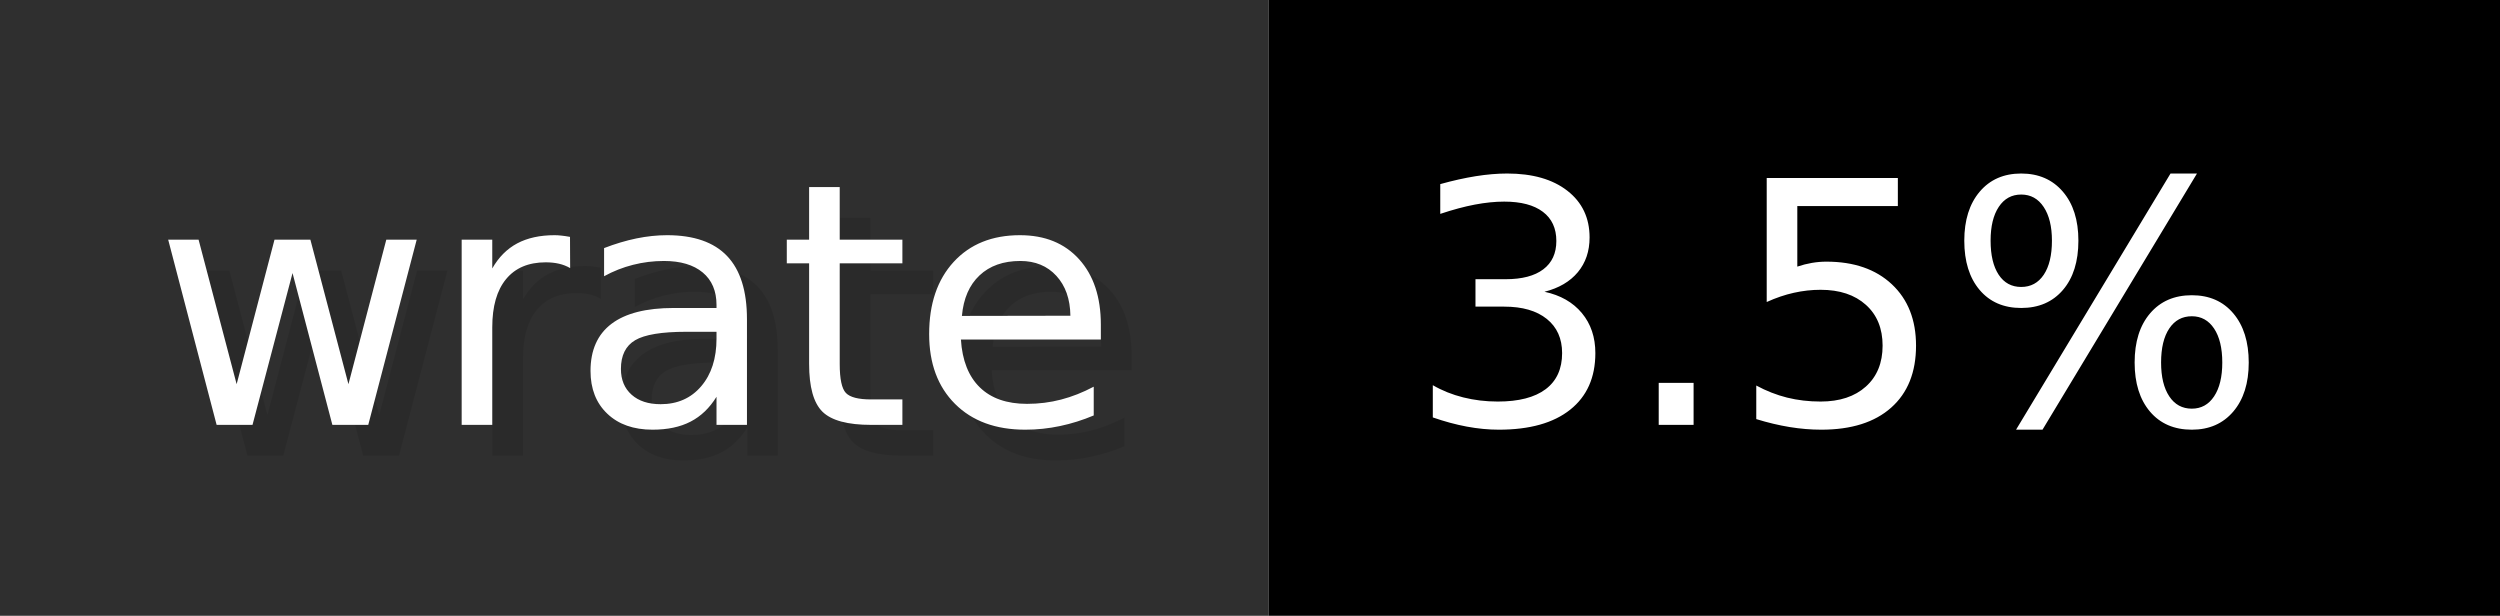
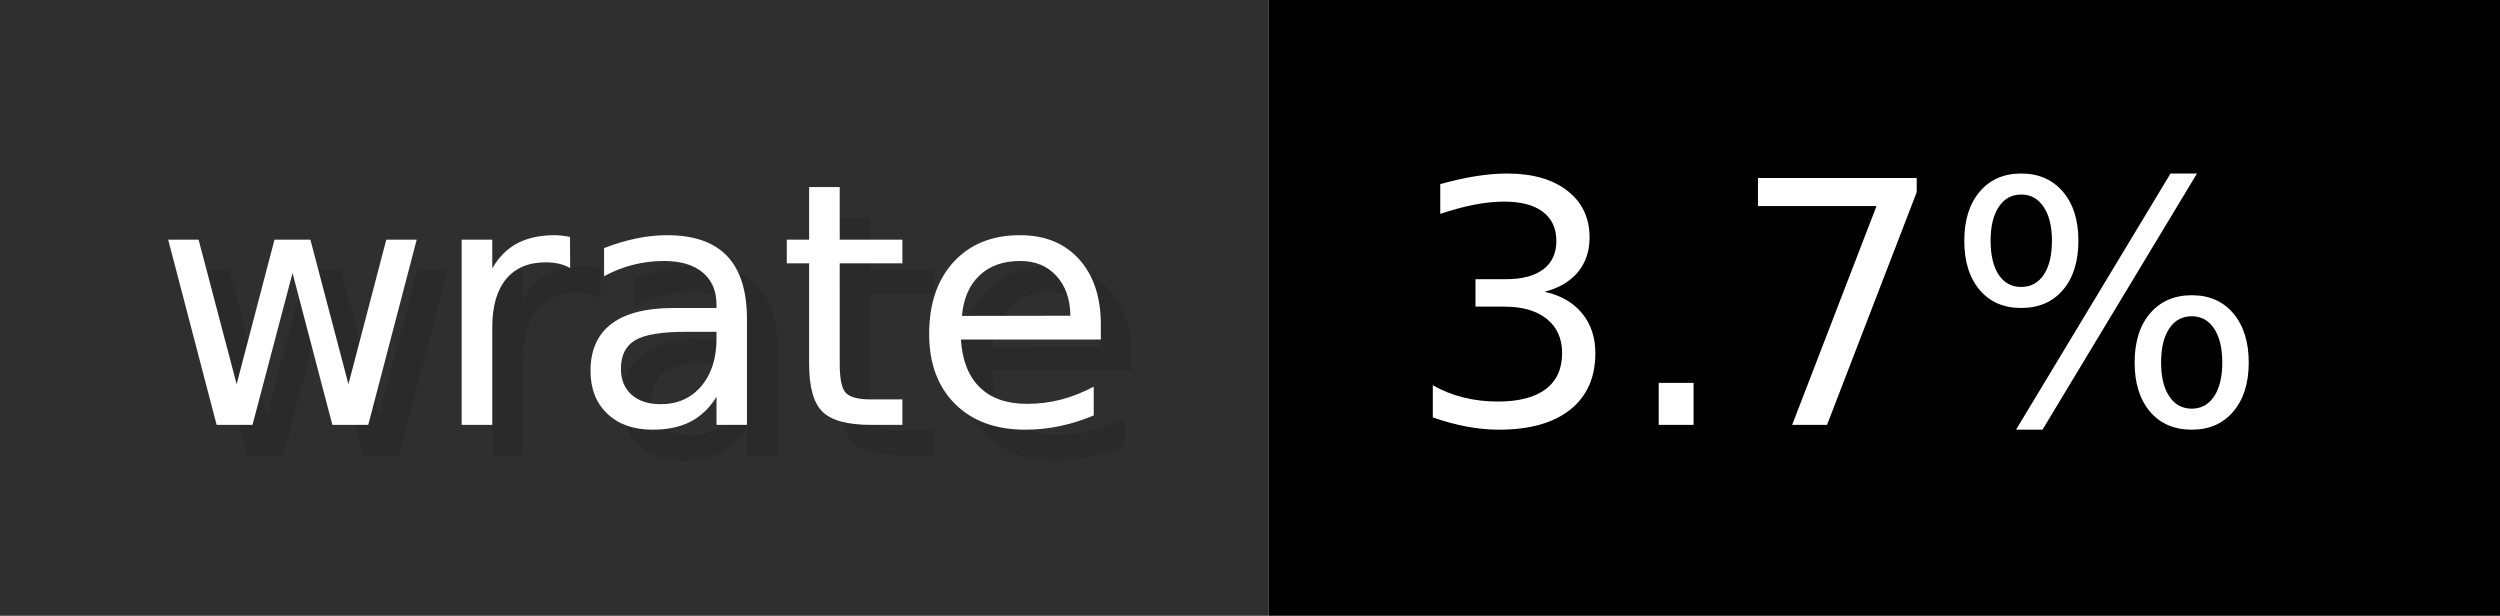
- <svg xmlns="http://www.w3.org/2000/svg" width="81.2" height="20" viewBox="0 0 812 200" role="img" aria-label="wrate: 3.5%">
+ <svg xmlns="http://www.w3.org/2000/svg" width="81.2" height="20" viewBox="0 0 812 200" role="img" aria-label="wrate: 3.7%">
  <g>
    <rect fill="#2F2F2F" width="412" height="200" />
    <rect fill="#" x="412" width="400" height="200" />
  </g>
  <g aria-hidden="true" fill="#fff" text-anchor="start" font-family="Verdana,DejaVu Sans,sans-serif" font-size="110">
    <text x="60" y="148" textLength="312" fill="#000" opacity="0.1">wrate</text>
    <text x="50" y="138" textLength="312">wrate</text>
-     <text x="467" y="148" textLength="300" fill="#000" opacity="0.1">3.5%</text>
-     <text x="457" y="138" textLength="300">3.5%</text>
+     <text x="467" y="148" textLength="300" fill="#000" opacity="0.1">3.7%</text>
+     <text x="457" y="138" textLength="300">3.7%</text>
  </g>
</svg>
